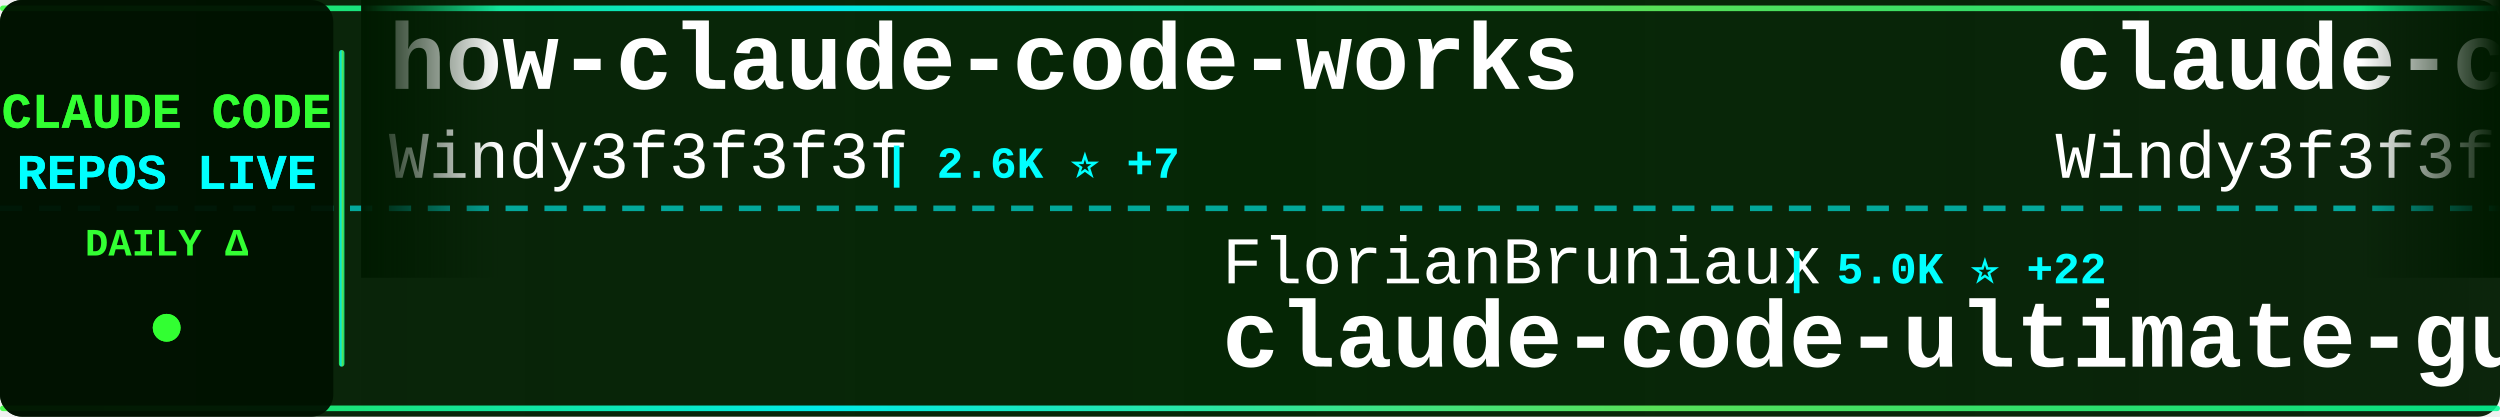
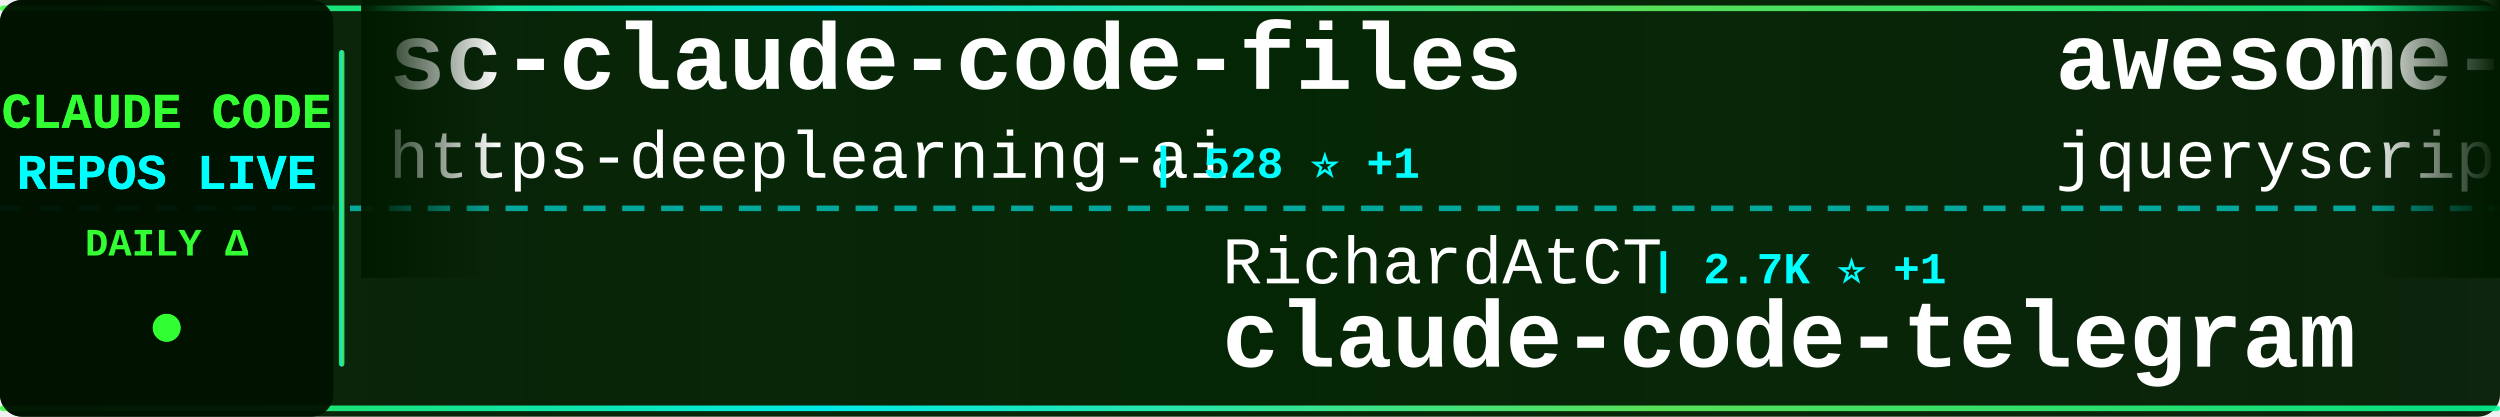
<svg xmlns="http://www.w3.org/2000/svg" width="900" height="150">
  <defs>
    <linearGradient id="tickerBg" x1="0%" y1="0%" x2="100%" y2="0%">
      <stop offset="0%" style="stop-color:#001a00;stop-opacity:0.95" />
      <stop offset="50%" style="stop-color:#002200;stop-opacity:0.98" />
      <stop offset="100%" style="stop-color:#001a00;stop-opacity:0.95" />
    </linearGradient>
    <linearGradient id="borderGrad" x1="0%" y1="0%" x2="100%" y2="0%">
      <stop offset="0%" style="stop-color:#33ff33;stop-opacity:0.85">
        <animate attributeName="stop-opacity" values="0.85;1;0.85" dur="2s" repeatCount="indefinite" />
      </stop>
      <stop offset="33%" style="stop-color:#00ffff;stop-opacity:0.9">
        <animate attributeName="stop-opacity" values="0.9;1;0.9" dur="2.2s" repeatCount="indefinite" />
      </stop>
      <stop offset="66%" style="stop-color:#66ff66;stop-opacity:0.85">
        <animate attributeName="stop-opacity" values="0.85;1;0.85" dur="1.8s" repeatCount="indefinite" />
      </stop>
      <stop offset="100%" style="stop-color:#00ff99;stop-opacity:0.85">
        <animate attributeName="stop-opacity" values="0.85;1;0.85" dur="2s" repeatCount="indefinite" />
      </stop>
    </linearGradient>
    <filter id="textGlow">
      <feGaussianBlur stdDeviation="0.1" result="coloredBlur" />
      <feMerge>
        <feMergeNode in="coloredBlur" />
        <feMergeNode in="SourceGraphic" />
      </feMerge>
    </filter>
    <filter id="metricGlow">
      <feGaussianBlur stdDeviation="0.2" result="coloredBlur" />
      <feMerge>
        <feMergeNode in="coloredBlur" />
        <feMergeNode in="SourceGraphic" />
      </feMerge>
    </filter>
    <linearGradient id="leftFade" x1="0%" y1="0%" x2="100%" y2="0%">
      <stop offset="0%" style="stop-color:#001a00;stop-opacity:1" />
      <stop offset="100%" style="stop-color:#001a00;stop-opacity:0" />
    </linearGradient>
    <linearGradient id="rightFade" x1="0%" y1="0%" x2="100%" y2="0%">
      <stop offset="0%" style="stop-color:#001a00;stop-opacity:0" />
      <stop offset="100%" style="stop-color:#001a00;stop-opacity:1" />
    </linearGradient>
  </defs>
  <rect width="900" height="150" fill="url(#tickerBg)" rx="8" />
  <rect x="0" y="2" width="900" height="2" fill="url(#borderGrad)" rx="1" />
  <rect x="0" y="146" width="900" height="2" fill="url(#borderGrad)" rx="1" />
  <line x1="0" y1="75" x2="900" y2="75" stroke="#00ffff" stroke-width="2" stroke-dasharray="8 6" opacity="0.6" />
  <rect x="0" y="0" width="120" height="150" fill="#001100" opacity="0.95" rx="8" />
  <text x="60" y="46" font-family="'Courier New', monospace" font-size="18" font-weight="bold" fill="#33ff33" text-anchor="middle" filter="url(#textGlow)">
    CLAUDE CODE
  </text>
  <text x="60" y="68" font-family="'Courier New', monospace" font-size="18" font-weight="bold" fill="#00ffff" text-anchor="middle" filter="url(#textGlow)">
    REPOS LIVE
  </text>
  <text x="60" y="92" font-family="'Courier New', monospace" font-size="14" font-weight="bold" fill="#33ff33" text-anchor="middle">
    DAILY Δ
  </text>
  <circle cx="60" cy="118" r="5" fill="#33ff33" filter="url(#metricGlow)">
    <animate attributeName="r" values="4;6;4" dur="1.5s" repeatCount="indefinite" />
    <animate attributeName="opacity" values="0.6;1;0.6" dur="1.5s" repeatCount="indefinite" />
  </circle>
  <rect x="122" y="18" width="2" height="114" fill="url(#borderGrad)" rx="1" />
  <clipPath id="tickerClip">
    <rect x="130" y="0" width="770" height="150" />
  </clipPath>
  <g clip-path="url(#tickerClip)">
    <g id="tickerItems">
      <animateTransform attributeName="transform" attributeType="XML" type="translate" from="0 0" to="-3000 0" dur="54s" repeatCount="indefinite" />
      <g transform="translate(0, 0)">
-         <text x="140" y="32" font-family="'Courier New', monospace" font-size="34" font-weight="bold" fill="#ffffff">how-claude-code-works</text>
-         <text x="140" y="64" font-family="'Courier New', monospace" font-size="24" font-weight="normal" fill="#ffffff" opacity="1.0">Windy3f3f3f3f</text>
-         <text x="318" y="64" font-family="'Courier New', monospace" font-size="16" font-weight="bold" fill="#00ffff"> | 2.6K ⭐ +7</text>
+         <text x="140" y="32" font-family="'Courier New', monospace" font-size="34" font-weight="bold" fill="#ffffff">sc-claude-code-files</text>
+         <text x="140" y="64" font-family="'Courier New', monospace" font-size="24" font-weight="normal" fill="#ffffff" opacity="1.0">https-deeplearning-ai</text>
+         <text x="414" y="64" font-family="'Courier New', monospace" font-size="16" font-weight="bold" fill="#00ffff"> | 528 ⭐ +1</text>
      </g>
      <g transform="translate(300, 0)">
-         <text x="140" y="102" font-family="'Courier New', monospace" font-size="24" font-weight="normal" fill="#ffffff" opacity="1.0">FlorianBruniaux</text>
-         <text x="342" y="102" font-family="'Courier New', monospace" font-size="16" font-weight="bold" fill="#00ffff"> | 5.0K ⭐ +22</text>
-         <text x="140" y="132" font-family="'Courier New', monospace" font-size="34" font-weight="bold" fill="#ffffff">claude-code-ultimate-gui...</text>
+         <text x="140" y="102" font-family="'Courier New', monospace" font-size="24" font-weight="normal" fill="#ffffff" opacity="1.0">RichardAtCT</text>
+         <text x="294" y="102" font-family="'Courier New', monospace" font-size="16" font-weight="bold" fill="#00ffff"> | 2.7K ⭐ +1</text>
+         <text x="140" y="132" font-family="'Courier New', monospace" font-size="34" font-weight="bold" fill="#ffffff">claude-code-telegram</text>
      </g>
      <g transform="translate(600, 0)">
-         <text x="140" y="32" font-family="'Courier New', monospace" font-size="34" font-weight="bold" fill="#ffffff">claude-code-from-scratch</text>
-         <text x="140" y="64" font-family="'Courier New', monospace" font-size="24" font-weight="normal" fill="#ffffff" opacity="1.0">Windy3f3f3f3f</text>
-         <text x="318" y="64" font-family="'Courier New', monospace" font-size="16" font-weight="bold" fill="#00ffff"> | 1.4K ⭐ +7</text>
+         <text x="140" y="32" font-family="'Courier New', monospace" font-size="34" font-weight="bold" fill="#ffffff">awesome-claude-code</text>
+         <text x="140" y="64" font-family="'Courier New', monospace" font-size="24" font-weight="normal" fill="#ffffff" opacity="1.0">jqueryscript</text>
+         <text x="306" y="64" font-family="'Courier New', monospace" font-size="16" font-weight="bold" fill="#00ffff"> | 423 ⭐</text>
      </g>
      <g transform="translate(900, 0)">
-         <text x="140" y="102" font-family="'Courier New', monospace" font-size="24" font-weight="normal" fill="#ffffff" opacity="1.0">rohitg00</text>
-         <text x="258" y="102" font-family="'Courier New', monospace" font-size="16" font-weight="bold" fill="#00ffff"> | 2.0K ⭐ +9</text>
-         <text x="140" y="132" font-family="'Courier New', monospace" font-size="34" font-weight="bold" fill="#ffffff">awesome-claude-code-tool...</text>
+         <text x="140" y="102" font-family="'Courier New', monospace" font-size="24" font-weight="normal" fill="#ffffff" opacity="1.0">huangserva</text>
+         <text x="282" y="102" font-family="'Courier New', monospace" font-size="16" font-weight="bold" fill="#00ffff"> | 604 ⭐ +1</text>
+         <text x="140" y="132" font-family="'Courier New', monospace" font-size="34" font-weight="bold" fill="#ffffff">claude-code-cli</text>
      </g>
      <g transform="translate(1200, 0)">
-         <text x="140" y="32" font-family="'Courier New', monospace" font-size="34" font-weight="bold" fill="#ffffff">claude-code-rust</text>
-         <text x="140" y="64" font-family="'Courier New', monospace" font-size="24" font-weight="normal" fill="#ffffff" opacity="1.0">lorryjovens-hub</text>
-         <text x="342" y="64" font-family="'Courier New', monospace" font-size="16" font-weight="bold" fill="#00ffff"> | 1.6K ⭐ +3</text>
+         <text x="140" y="32" font-family="'Courier New', monospace" font-size="34" font-weight="bold" fill="#ffffff">claude-code-router</text>
+         <text x="140" y="64" font-family="'Courier New', monospace" font-size="24" font-weight="normal" fill="#ffffff" opacity="1.0">musistudio</text>
+         <text x="282" y="64" font-family="'Courier New', monospace" font-size="16" font-weight="bold" fill="#00ffff"> | 35.0K ⭐ +28</text>
      </g>
      <g transform="translate(1500, 0)">
-         <text x="140" y="102" font-family="'Courier New', monospace" font-size="24" font-weight="normal" fill="#ffffff" opacity="1.0">router-for-me</text>
-         <text x="318" y="102" font-family="'Courier New', monospace" font-size="16" font-weight="bold" fill="#00ffff"> | 37.4K ⭐ +93</text>
-         <text x="140" y="132" font-family="'Courier New', monospace" font-size="34" font-weight="bold" fill="#ffffff">CLIProxyAPI</text>
+         <text x="140" y="102" font-family="'Courier New', monospace" font-size="24" font-weight="normal" fill="#ffffff" opacity="1.0">alirezarezvani</text>
+         <text x="330" y="102" font-family="'Courier New', monospace" font-size="16" font-weight="bold" fill="#00ffff"> | 18.0K ⭐ +68</text>
+         <text x="140" y="132" font-family="'Courier New', monospace" font-size="34" font-weight="bold" fill="#ffffff">claude-skills</text>
      </g>
      <g transform="translate(1800, 0)">
-         <text x="140" y="32" font-family="'Courier New', monospace" font-size="34" font-weight="bold" fill="#ffffff">claude-code-guide</text>
-         <text x="140" y="64" font-family="'Courier New', monospace" font-size="24" font-weight="normal" fill="#ffffff" opacity="1.0">Cranot</text>
-         <text x="234" y="64" font-family="'Courier New', monospace" font-size="16" font-weight="bold" fill="#00ffff"> | 2.8K ⭐ +2</text>
+         <text x="140" y="32" font-family="'Courier New', monospace" font-size="34" font-weight="bold" fill="#ffffff">claude-code-ultimate-gui...</text>
+         <text x="140" y="64" font-family="'Courier New', monospace" font-size="24" font-weight="normal" fill="#ffffff" opacity="1.0">FlorianBruniaux</text>
+         <text x="342" y="64" font-family="'Courier New', monospace" font-size="16" font-weight="bold" fill="#00ffff"> | 5.0K ⭐ +18</text>
      </g>
      <g transform="translate(2100, 0)">
-         <text x="140" y="102" font-family="'Courier New', monospace" font-size="24" font-weight="normal" fill="#ffffff" opacity="1.0">frankbria</text>
-         <text x="270" y="102" font-family="'Courier New', monospace" font-size="16" font-weight="bold" fill="#00ffff"> | 9.3K ⭐ +7</text>
-         <text x="140" y="132" font-family="'Courier New', monospace" font-size="34" font-weight="bold" fill="#ffffff">ralph-claude-code</text>
+         <text x="140" y="102" font-family="'Courier New', monospace" font-size="24" font-weight="normal" fill="#ffffff" opacity="1.0">anthropics</text>
+         <text x="282" y="102" font-family="'Courier New', monospace" font-size="16" font-weight="bold" fill="#00ffff"> | 150.4K ⭐ +385</text>
+         <text x="140" y="132" font-family="'Courier New', monospace" font-size="34" font-weight="bold" fill="#ffffff">skills</text>
      </g>
      <g transform="translate(2400, 0)">
-         <text x="140" y="32" font-family="'Courier New', monospace" font-size="34" font-weight="bold" fill="#ffffff">claude-code-webui</text>
-         <text x="140" y="64" font-family="'Courier New', monospace" font-size="24" font-weight="normal" fill="#ffffff" opacity="1.0">sugyan</text>
-         <text x="234" y="64" font-family="'Courier New', monospace" font-size="16" font-weight="bold" fill="#00ffff"> | 1.1K ⭐</text>
+         <text x="140" y="32" font-family="'Courier New', monospace" font-size="34" font-weight="bold" fill="#ffffff">Claude-Code-Source-Study</text>
+         <text x="140" y="64" font-family="'Courier New', monospace" font-size="24" font-weight="normal" fill="#ffffff" opacity="1.0">luyao618</text>
+         <text x="258" y="64" font-family="'Courier New', monospace" font-size="16" font-weight="bold" fill="#00ffff"> | 1.5K ⭐ +3</text>
      </g>
      <g transform="translate(2700, 0)">
-         <text x="140" y="102" font-family="'Courier New', monospace" font-size="24" font-weight="normal" fill="#ffffff" opacity="1.0">AICoderTudou</text>
-         <text x="306" y="102" font-family="'Courier New', monospace" font-size="16" font-weight="bold" fill="#00ffff"> | 500 ⭐</text>
-         <text x="140" y="132" font-family="'Courier New', monospace" font-size="34" font-weight="bold" fill="#ffffff">claude-code-tudou</text>
+         <text x="140" y="102" font-family="'Courier New', monospace" font-size="24" font-weight="normal" fill="#ffffff" opacity="1.0">nicedreamzapp</text>
+         <text x="318" y="102" font-family="'Courier New', monospace" font-size="16" font-weight="bold" fill="#00ffff"> | 2.8K ⭐ +1</text>
+         <text x="140" y="132" font-family="'Courier New', monospace" font-size="34" font-weight="bold" fill="#ffffff">claude-code-local</text>
      </g>
      <g transform="translate(3000, 0)">
-         <text x="140" y="32" font-family="'Courier New', monospace" font-size="34" font-weight="bold" fill="#ffffff">how-claude-code-works</text>
-         <text x="140" y="64" font-family="'Courier New', monospace" font-size="24" font-weight="normal" fill="#ffffff" opacity="1.0">Windy3f3f3f3f</text>
-         <text x="318" y="64" font-family="'Courier New', monospace" font-size="16" font-weight="bold" fill="#00ffff"> | 2.6K ⭐ +7</text>
+         <text x="140" y="32" font-family="'Courier New', monospace" font-size="34" font-weight="bold" fill="#ffffff">sc-claude-code-files</text>
+         <text x="140" y="64" font-family="'Courier New', monospace" font-size="24" font-weight="normal" fill="#ffffff" opacity="1.0">https-deeplearning-ai</text>
+         <text x="414" y="64" font-family="'Courier New', monospace" font-size="16" font-weight="bold" fill="#00ffff"> | 528 ⭐ +1</text>
      </g>
      <g transform="translate(3300, 0)">
-         <text x="140" y="102" font-family="'Courier New', monospace" font-size="24" font-weight="normal" fill="#ffffff" opacity="1.0">FlorianBruniaux</text>
-         <text x="342" y="102" font-family="'Courier New', monospace" font-size="16" font-weight="bold" fill="#00ffff"> | 5.0K ⭐ +22</text>
-         <text x="140" y="132" font-family="'Courier New', monospace" font-size="34" font-weight="bold" fill="#ffffff">claude-code-ultimate-gui...</text>
+         <text x="140" y="102" font-family="'Courier New', monospace" font-size="24" font-weight="normal" fill="#ffffff" opacity="1.0">RichardAtCT</text>
+         <text x="294" y="102" font-family="'Courier New', monospace" font-size="16" font-weight="bold" fill="#00ffff"> | 2.7K ⭐ +1</text>
+         <text x="140" y="132" font-family="'Courier New', monospace" font-size="34" font-weight="bold" fill="#ffffff">claude-code-telegram</text>
      </g>
      <g transform="translate(3600, 0)">
-         <text x="140" y="32" font-family="'Courier New', monospace" font-size="34" font-weight="bold" fill="#ffffff">claude-code-from-scratch</text>
-         <text x="140" y="64" font-family="'Courier New', monospace" font-size="24" font-weight="normal" fill="#ffffff" opacity="1.0">Windy3f3f3f3f</text>
-         <text x="318" y="64" font-family="'Courier New', monospace" font-size="16" font-weight="bold" fill="#00ffff"> | 1.4K ⭐ +7</text>
+         <text x="140" y="32" font-family="'Courier New', monospace" font-size="34" font-weight="bold" fill="#ffffff">awesome-claude-code</text>
+         <text x="140" y="64" font-family="'Courier New', monospace" font-size="24" font-weight="normal" fill="#ffffff" opacity="1.0">jqueryscript</text>
+         <text x="306" y="64" font-family="'Courier New', monospace" font-size="16" font-weight="bold" fill="#00ffff"> | 423 ⭐</text>
      </g>
      <g transform="translate(3900, 0)">
-         <text x="140" y="102" font-family="'Courier New', monospace" font-size="24" font-weight="normal" fill="#ffffff" opacity="1.0">rohitg00</text>
-         <text x="258" y="102" font-family="'Courier New', monospace" font-size="16" font-weight="bold" fill="#00ffff"> | 2.0K ⭐ +9</text>
-         <text x="140" y="132" font-family="'Courier New', monospace" font-size="34" font-weight="bold" fill="#ffffff">awesome-claude-code-tool...</text>
+         <text x="140" y="102" font-family="'Courier New', monospace" font-size="24" font-weight="normal" fill="#ffffff" opacity="1.0">huangserva</text>
+         <text x="282" y="102" font-family="'Courier New', monospace" font-size="16" font-weight="bold" fill="#00ffff"> | 604 ⭐ +1</text>
+         <text x="140" y="132" font-family="'Courier New', monospace" font-size="34" font-weight="bold" fill="#ffffff">claude-code-cli</text>
      </g>
    </g>
  </g>
  <rect x="130" y="0" width="50" height="100" fill="url(#leftFade)" />
  <rect x="850" y="0" width="50" height="100" fill="url(#rightFade)" />
</svg>
